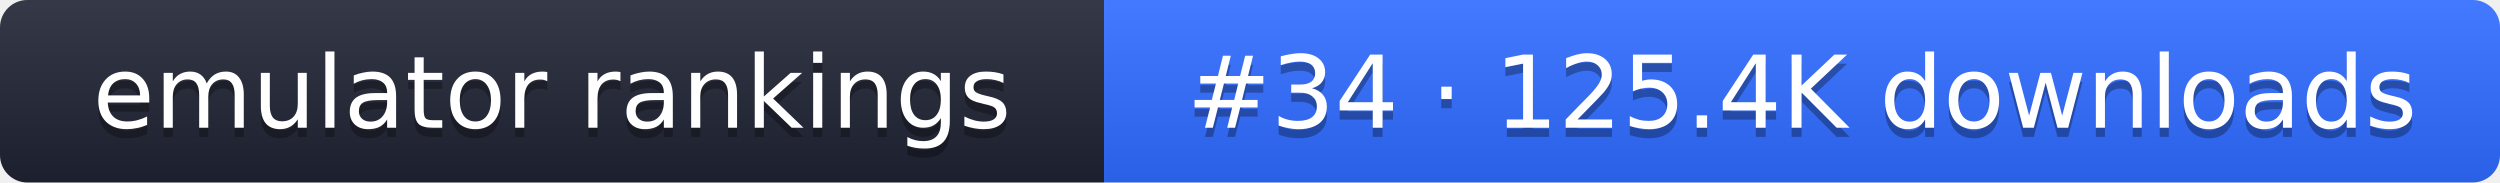
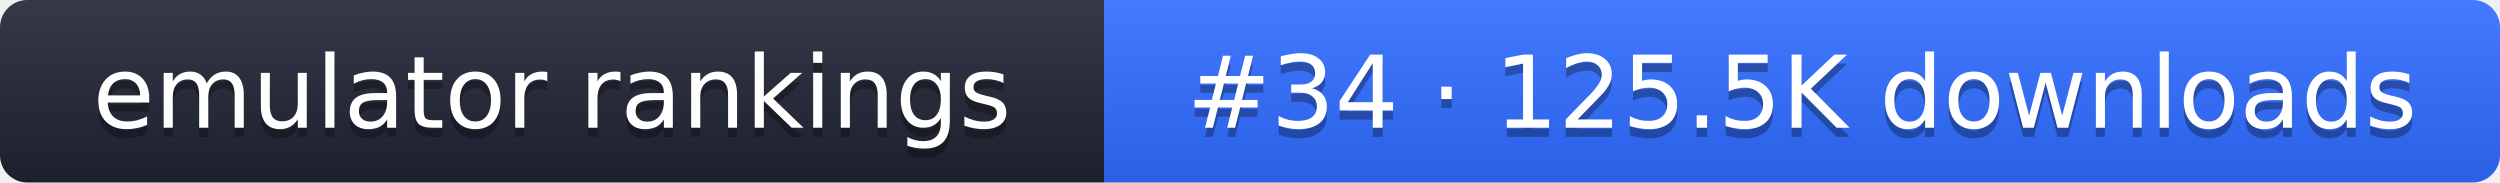
- <svg xmlns="http://www.w3.org/2000/svg" width="274" height="20" role="img" aria-label="emulator rankings: #34 · 125.4K downloads">
+ <svg xmlns="http://www.w3.org/2000/svg" width="274" height="20" role="img" aria-label="emulator rankings: #34 · 125.5K downloads">
  <linearGradient id="g" x2="0" y2="100%">
    <stop offset="0" stop-color="#fff" stop-opacity=".1" />
    <stop offset="1" stop-opacity=".1" />
  </linearGradient>
  <clipPath id="r">
    <rect width="274" height="20" rx="3" fill="#fff" />
  </clipPath>
  <g clip-path="url(#r)">
    <rect width="121" height="20" fill="#1f2433" />
    <rect x="121" width="153" height="20" fill="#2f6bff" />
    <rect width="274" height="20" fill="url(#g)" />
  </g>
  <g fill="#fff" text-anchor="middle" font-family="Verdana,DejaVu Sans,sans-serif" font-size="11">
    <text x="60.5" y="15" fill="#010101" fill-opacity=".3">emulator rankings</text>
    <text x="60.5" y="14">emulator rankings</text>
-     <text x="197.5" y="15" fill="#010101" fill-opacity=".3">#34 · 125.4K downloads</text>
-     <text x="197.5" y="14">#34 · 125.4K downloads</text>
+     <text x="197.5" y="15" fill="#010101" fill-opacity=".3">#34 · 125.5K downloads</text>
+     <text x="197.5" y="14">#34 · 125.5K downloads</text>
  </g>
</svg>
